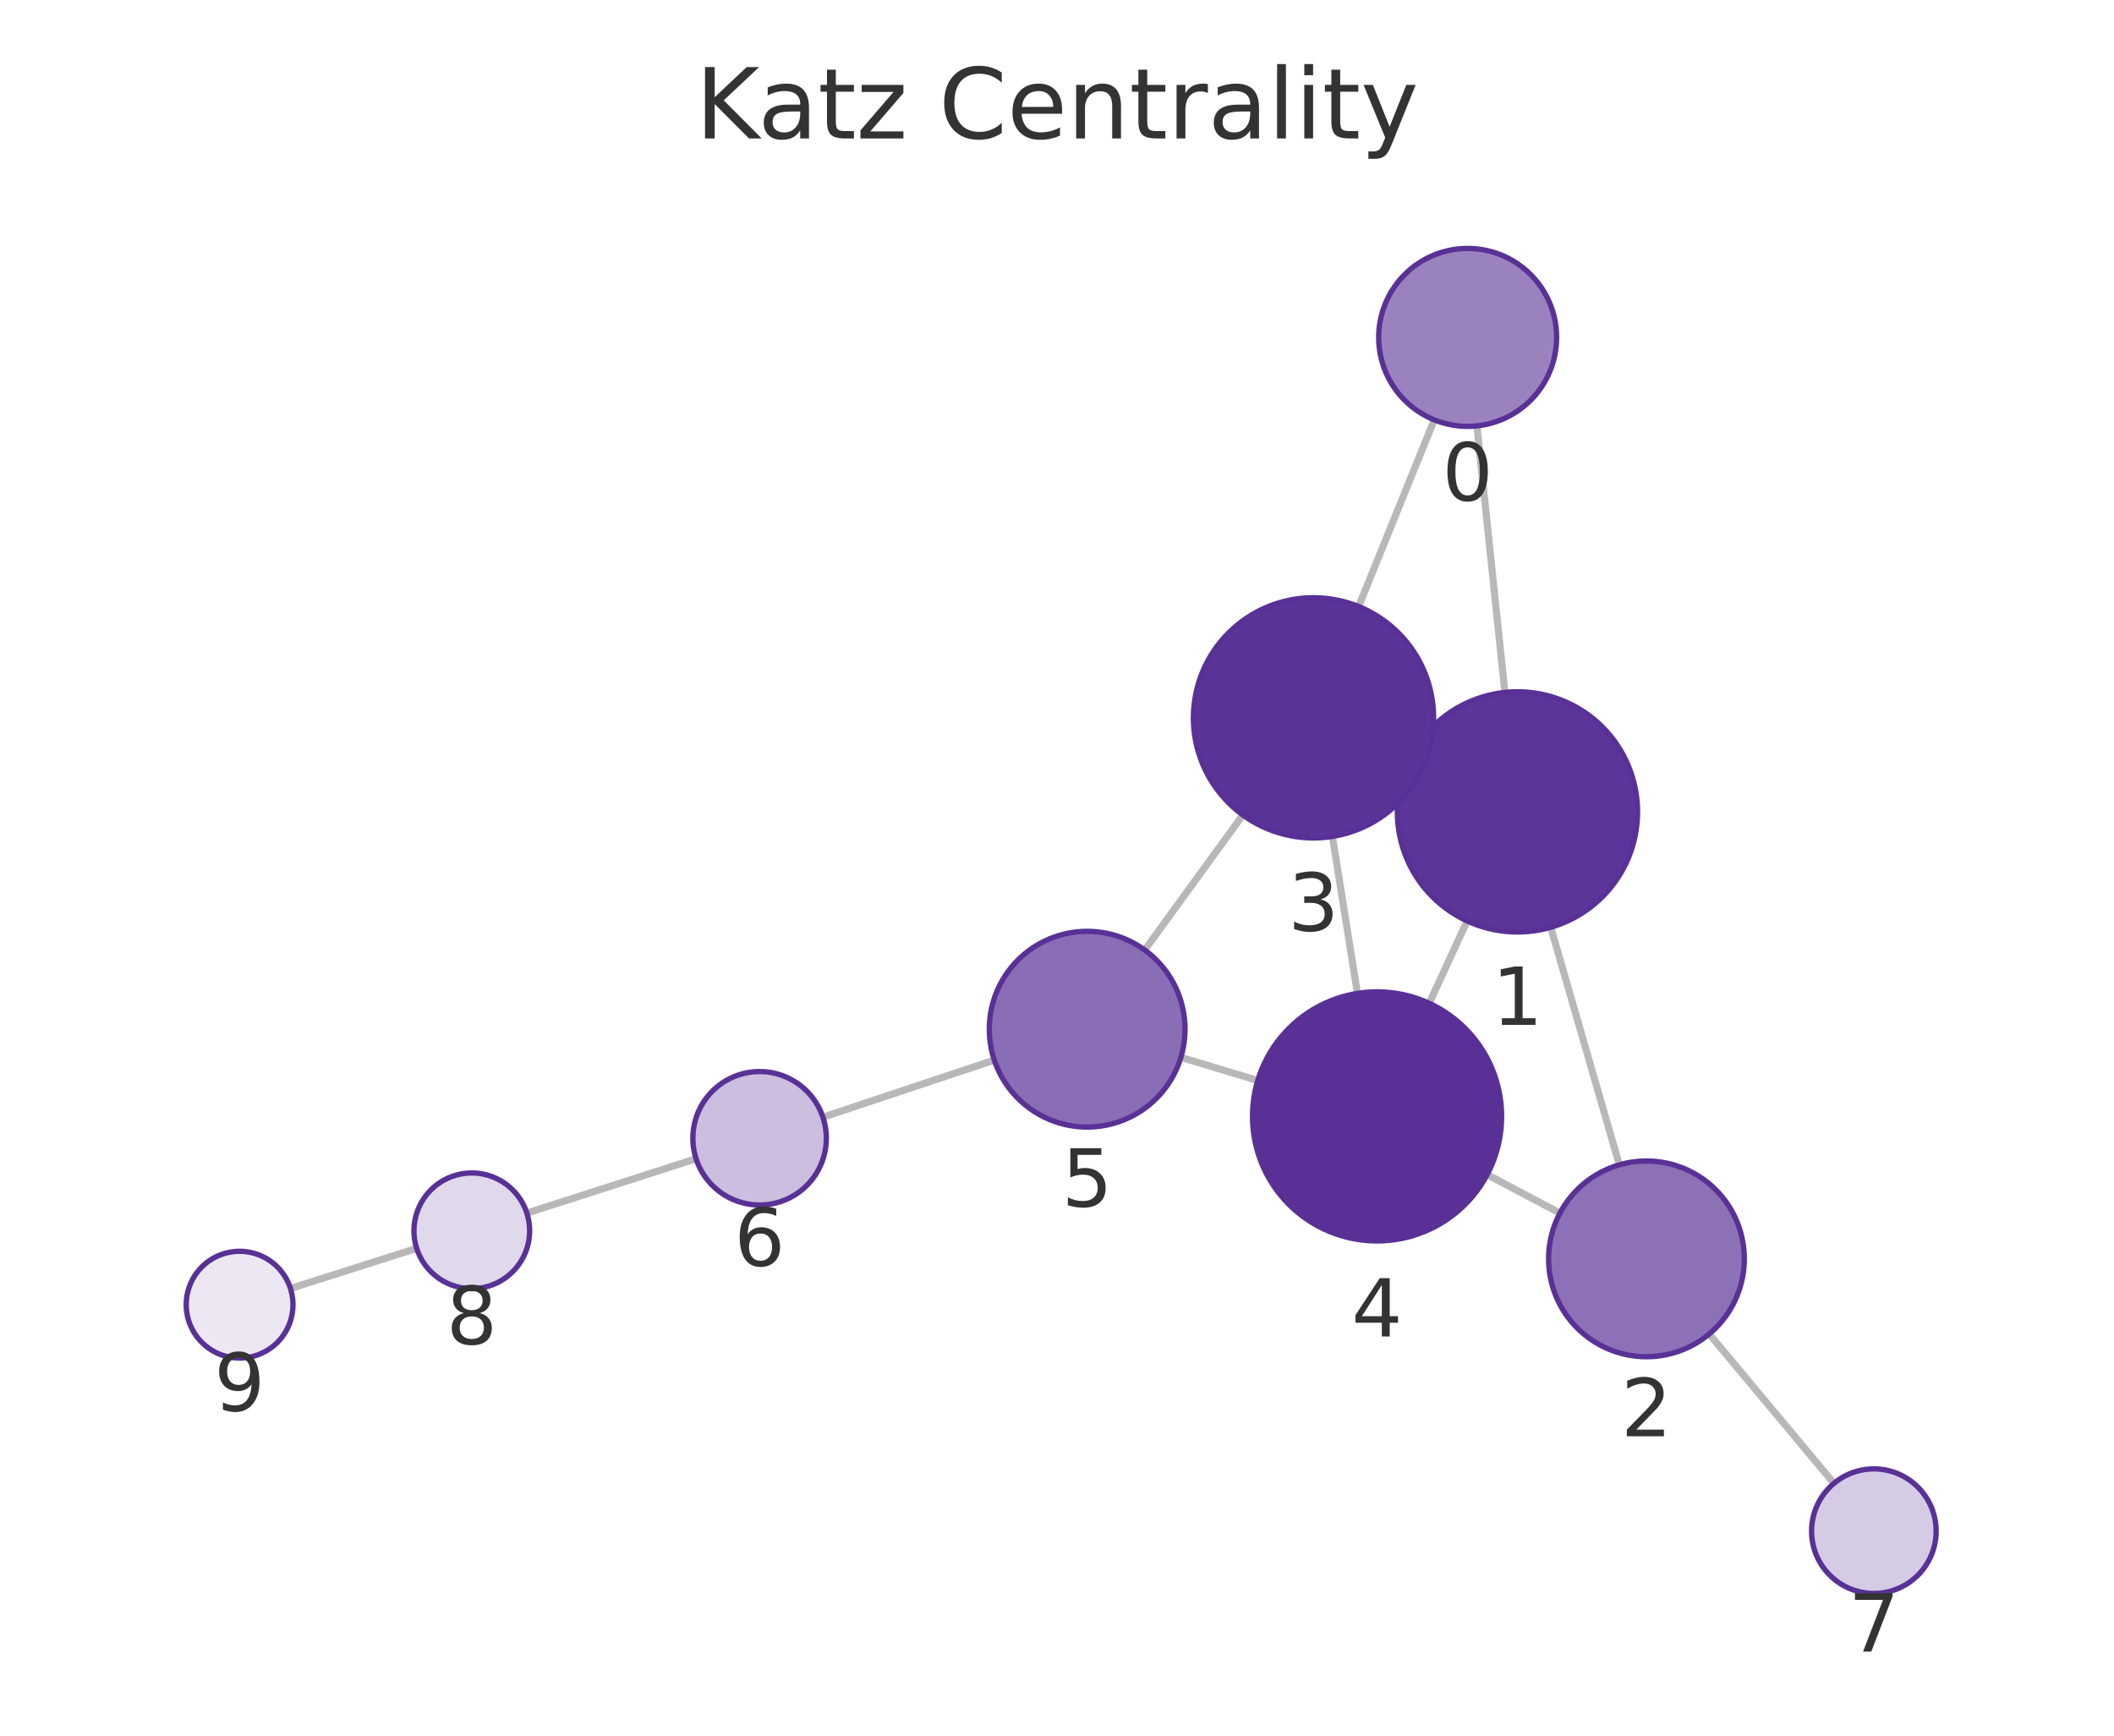
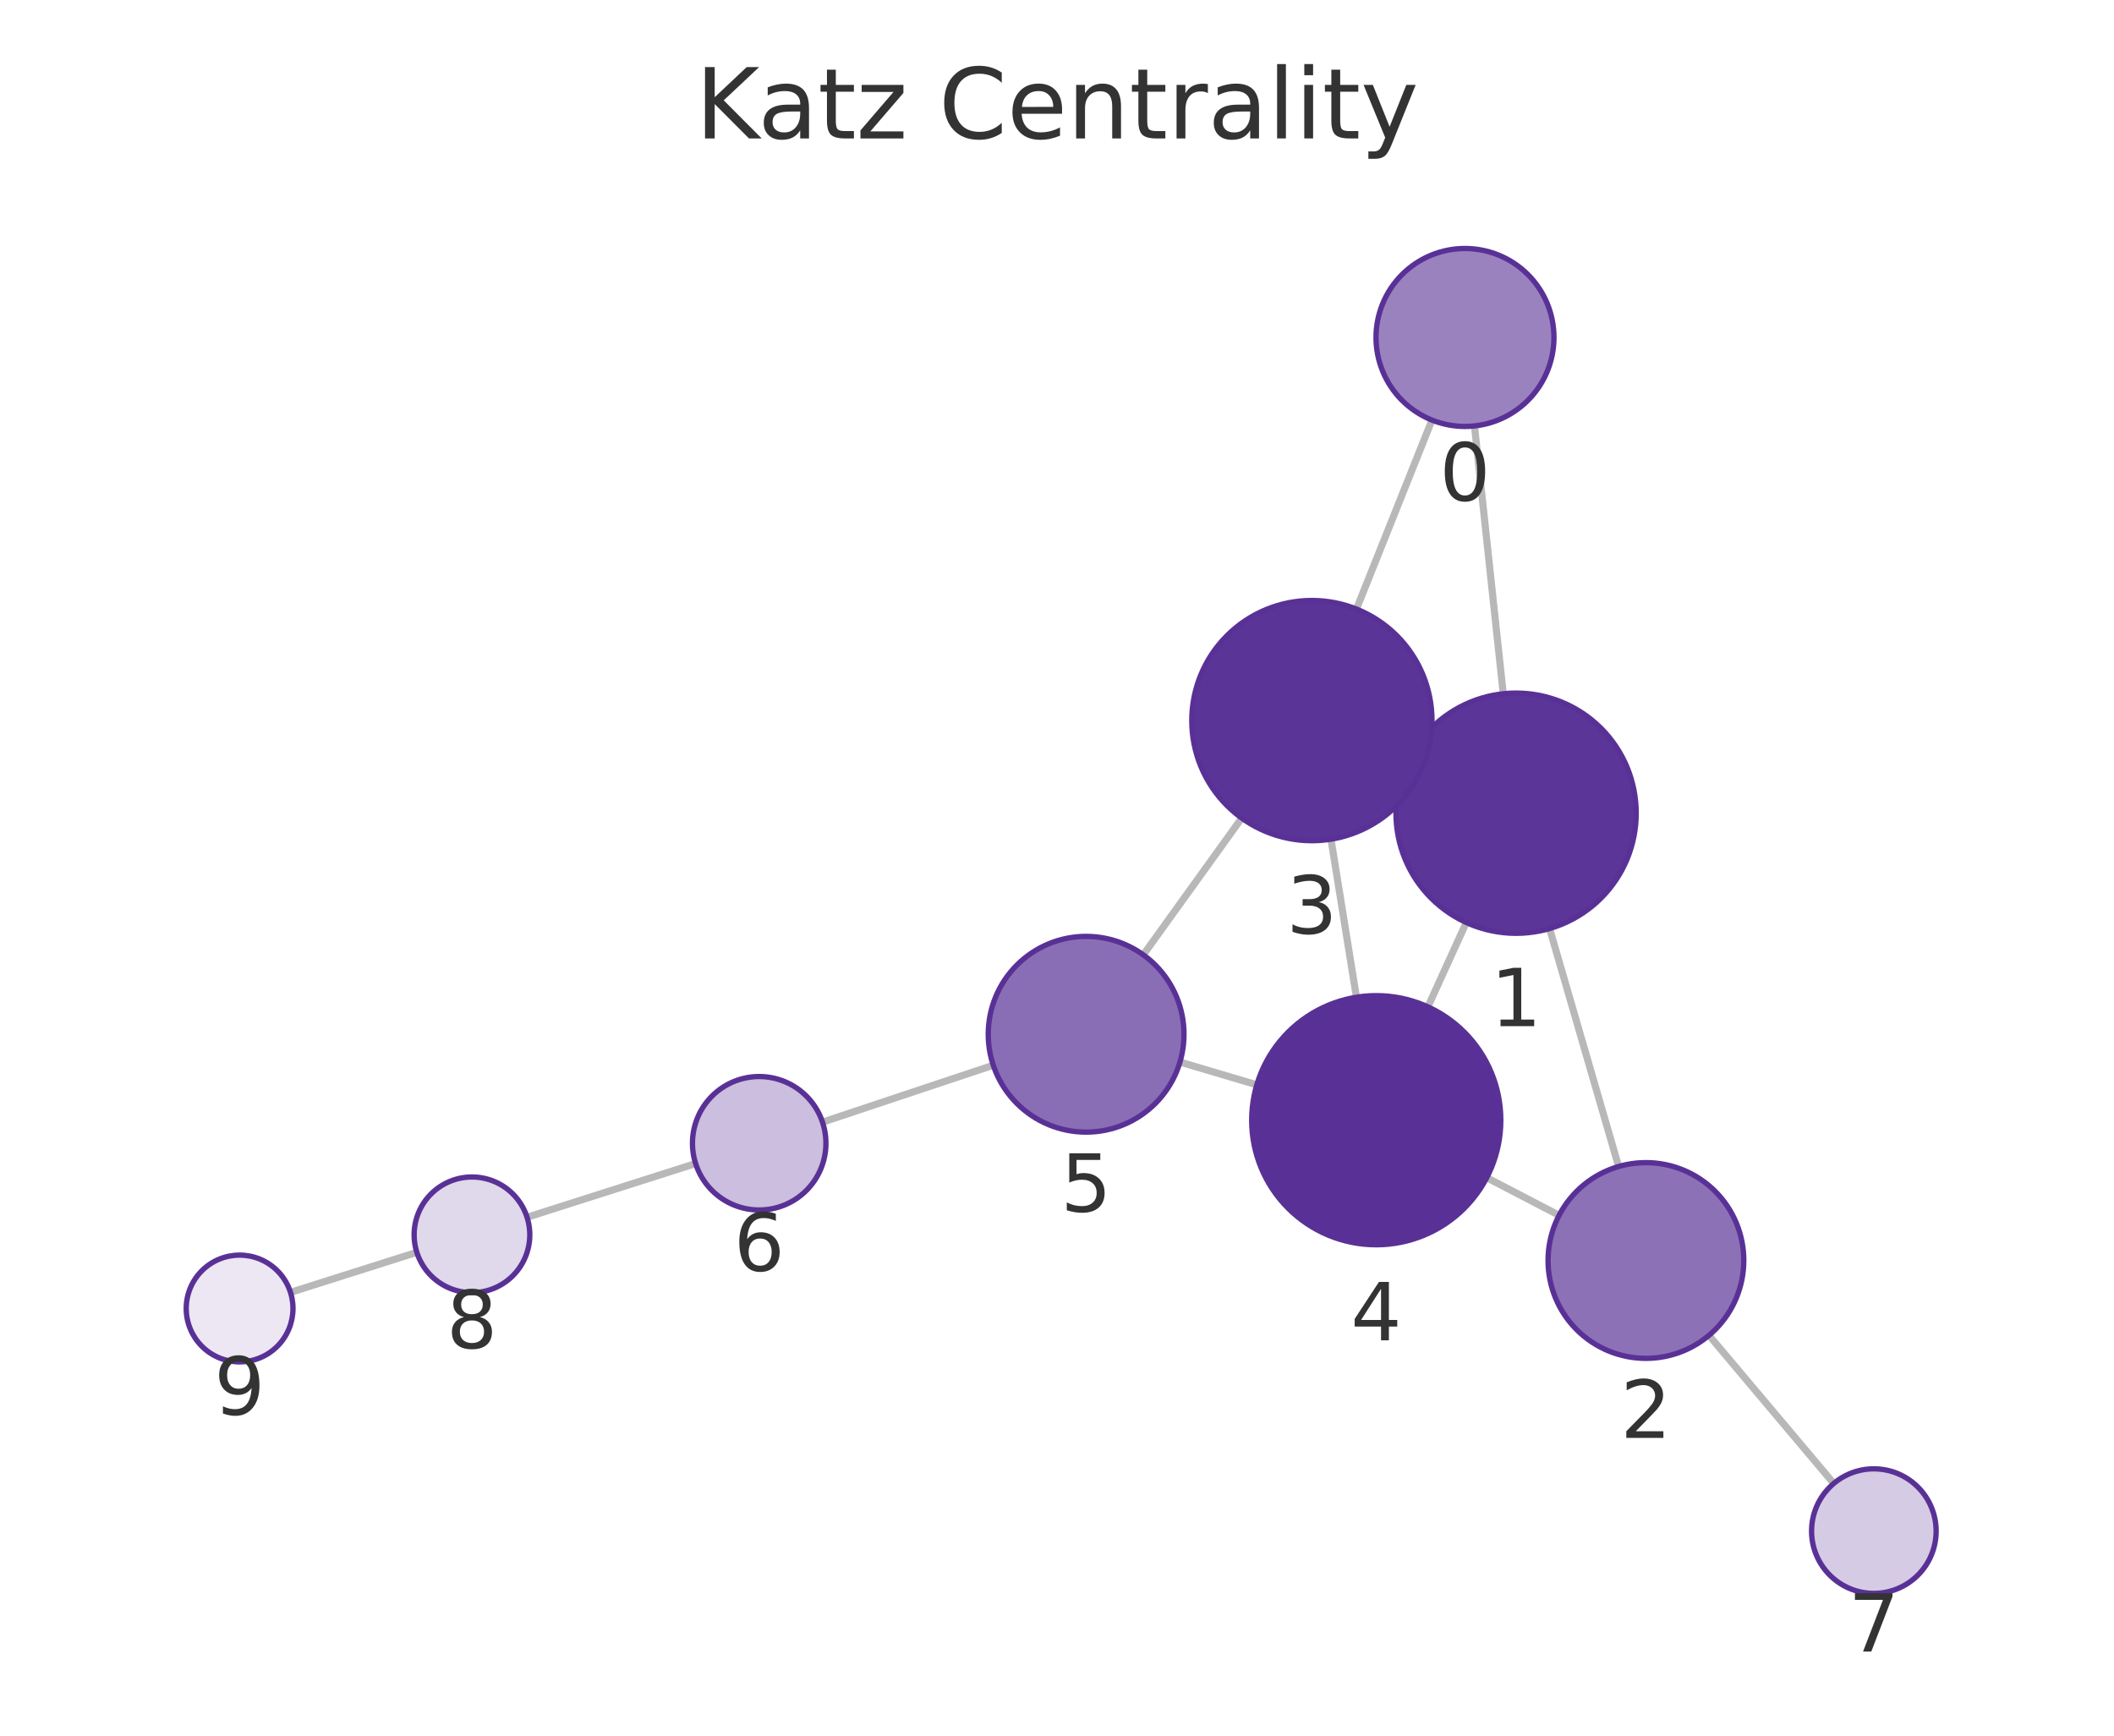
<svg xmlns="http://www.w3.org/2000/svg" xmlns:xlink="http://www.w3.org/1999/xlink" width="237.6pt" height="195.078pt" viewBox="0 0 237.6 195.078" version="1.1">
  <defs>
    <style type="text/css">*{stroke-linejoin: round; stroke-linecap: butt}</style>
  </defs>
  <g id="figure_1">
    <g id="patch_1">
      <path d="M 0 195.078  L 237.6 195.078  L 237.6 0  L 0 0  L 0 195.078  z " style="fill: none" />
    </g>
    <g id="axes_1">
      <g id="patch_2">
        <path d="M 7.2 187.878  L 230.4 187.878  L 230.4 21.558  L 7.2 21.558  L 7.2 187.878  z " style="fill: none" />
      </g>
      <g id="EdgeCollection_1">
-         <path d="M 165.998 47.867  L 169.141 77.825  " clip-path="url(#pcc9f8cb844)" style="fill: #b8b8b8; stroke: #b8b8b8; stroke-width: 0.8" />
-         <path d="M 161.199 47.19  L 152.699 68.169  " clip-path="url(#pcc9f8cb844)" style="fill: #b8b8b8; stroke: #b8b8b8; stroke-width: 0.8" />
-         <path d="M 174.294 104.221  L 182 130.921  " clip-path="url(#pcc9f8cb844)" style="fill: #b8b8b8; stroke: #b8b8b8; stroke-width: 0.8" />
-         <path d="M 158.291 85.598  L 159.889 86.335  " clip-path="url(#pcc9f8cb844)" style="fill: #b8b8b8; stroke: #b8b8b8; stroke-width: 0.8" />
-         <path d="M 164.898 103.511  L 160.633 112.763  " clip-path="url(#pcc9f8cb844)" style="fill: #b8b8b8; stroke: #b8b8b8; stroke-width: 0.8" />
-         <path d="M 175.327 136.348  L 167.148 132.022  " clip-path="url(#pcc9f8cb844)" style="fill: #b8b8b8; stroke: #b8b8b8; stroke-width: 0.8" />
-         <path d="M 192.102 149.933  L 206.122 166.721  " clip-path="url(#pcc9f8cb844)" style="fill: #b8b8b8; stroke: #b8b8b8; stroke-width: 0.8" />
-         <path d="M 149.755 94.013  L 152.567 111.652  " clip-path="url(#pcc9f8cb844)" style="fill: #b8b8b8; stroke: #b8b8b8; stroke-width: 0.8" />
-         <path d="M 139.691 91.601  L 128.658 106.778  " clip-path="url(#pcc9f8cb844)" style="fill: #b8b8b8; stroke: #b8b8b8; stroke-width: 0.8" />
-         <path d="M 141.365 121.444  L 132.724 118.844  " clip-path="url(#pcc9f8cb844)" style="fill: #b8b8b8; stroke: #b8b8b8; stroke-width: 0.8" />
-         <path d="M 111.754 119.151  L 92.49 125.566  " clip-path="url(#pcc9f8cb844)" style="fill: #b8b8b8; stroke: #b8b8b8; stroke-width: 0.8" />
-         <path d="M 78.234 130.232  L 59.216 136.347  " clip-path="url(#pcc9f8cb844)" style="fill: #b8b8b8; stroke: #b8b8b8; stroke-width: 0.8" />
-         <path d="M 46.833 140.307  L 32.648 144.82  " clip-path="url(#pcc9f8cb844)" style="fill: #b8b8b8; stroke: #b8b8b8; stroke-width: 0.8" />
+         <path d="M 165.723 47.872  L 168.956 77.976  " clip-path="url(#pa78ba6b137)" style="fill: #b8b8b8; stroke: #b8b8b8; stroke-width: 0.8" />
+         <path d="M 160.944 47.216  L 152.457 68.455  " clip-path="url(#pa78ba6b137)" style="fill: #b8b8b8; stroke: #b8b8b8; stroke-width: 0.8" />
+         <path d="M 174.161 104.364  L 181.924 131.109  " clip-path="url(#pa78ba6b137)" style="fill: #b8b8b8; stroke: #b8b8b8; stroke-width: 0.8" />
+         <path d="M 158.103 85.823  L 159.743 86.567  " clip-path="url(#pa78ba6b137)" style="fill: #b8b8b8; stroke: #b8b8b8; stroke-width: 0.8" />
+         <path d="M 164.802 103.685  L 160.484 113.164  " clip-path="url(#pa78ba6b137)" style="fill: #b8b8b8; stroke: #b8b8b8; stroke-width: 0.8" />
+         <path d="M 175.232 136.596  L 167.101 132.366  " clip-path="url(#pa78ba6b137)" style="fill: #b8b8b8; stroke: #b8b8b8; stroke-width: 0.8" />
+         <path d="M 192.077 150.086  L 206.1 166.735  " clip-path="url(#pa78ba6b137)" style="fill: #b8b8b8; stroke: #b8b8b8; stroke-width: 0.8" />
+         <path d="M 149.594 94.319  L 152.455 112.083  " clip-path="url(#pa78ba6b137)" style="fill: #b8b8b8; stroke: #b8b8b8; stroke-width: 0.8" />
+         <path d="M 139.561 91.948  L 128.498 107.318  " clip-path="url(#pa78ba6b137)" style="fill: #b8b8b8; stroke: #b8b8b8; stroke-width: 0.8" />
+         <path d="M 141.257 121.928  L 132.619 119.369  " clip-path="url(#pa78ba6b137)" style="fill: #b8b8b8; stroke: #b8b8b8; stroke-width: 0.8" />
+         <path d="M 111.637 119.725  L 92.444 126.125  " clip-path="url(#pa78ba6b137)" style="fill: #b8b8b8; stroke: #b8b8b8; stroke-width: 0.8" />
+         <path d="M 78.183 130.775  L 59.238 136.814  " clip-path="url(#pa78ba6b137)" style="fill: #b8b8b8; stroke: #b8b8b8; stroke-width: 0.8" />
+         <path d="M 46.849 140.752  L 32.65 145.255  " clip-path="url(#pa78ba6b137)" style="fill: #b8b8b8; stroke: #b8b8b8; stroke-width: 0.8" />
      </g>
      <g id="VertexCollection_1">
-         <path d="M 164.954 47.922  C 167.606 47.922 170.15 46.868 172.025 44.993  C 173.901 43.118 174.954 40.574 174.954 37.922  C 174.954 35.27 173.901 32.726 172.025 30.851  C 170.15 28.975 167.606 27.922 164.954 27.922  C 162.302 27.922 159.758 28.975 157.883 30.851  C 156.008 32.726 154.954 35.27 154.954 37.922  C 154.954 40.574 156.008 43.118 157.883 44.993  C 159.758 46.868 162.302 47.922 164.954 47.922  z " clip-path="url(#pcc9f8cb844)" style="fill: #9a82bf; stroke: #593196; stroke-width: 0.6" />
-         <path d="M 170.55 104.751  C 174.13 104.751 177.564 103.328 180.096 100.797  C 182.627 98.265 184.05 94.831 184.05 91.251  C 184.05 87.671 182.627 84.236 180.096 81.705  C 177.564 79.173 174.13 77.751 170.55 77.751  C 166.97 77.751 163.536 79.173 161.004 81.705  C 158.472 84.236 157.05 87.671 157.05 91.251  C 157.05 94.831 158.472 98.265 161.004 100.797  C 163.536 103.328 166.97 104.751 170.55 104.751  z " clip-path="url(#pcc9f8cb844)" style="fill: #5c3598; stroke: #593196; stroke-width: 0.6" />
-         <path d="M 185.051 152.49  C 187.968 152.49 190.766 151.331 192.829 149.268  C 194.892 147.205 196.051 144.407 196.051 141.49  C 196.051 138.573 194.892 135.775 192.829 133.712  C 190.766 131.649 187.968 130.49 185.051 130.49  C 182.134 130.49 179.336 131.649 177.273 133.712  C 175.21 135.775 174.051 138.573 174.051 141.49  C 174.051 144.407 175.21 147.205 177.273 149.268  C 179.336 151.331 182.134 152.49 185.051 152.49  z " clip-path="url(#pcc9f8cb844)" style="fill: #8d71b7; stroke: #593196; stroke-width: 0.6" />
-         <path d="M 147.63 94.181  C 151.21 94.181 154.644 92.759 157.175 90.227  C 159.707 87.696 161.13 84.262 161.13 80.681  C 161.13 77.101 159.707 73.667 157.175 71.136  C 154.644 68.604 151.21 67.181 147.63 67.181  C 144.049 67.181 140.615 68.604 138.084 71.136  C 135.552 73.667 134.13 77.101 134.13 80.681  C 134.13 84.262 135.552 87.696 138.084 90.227  C 140.615 92.759 144.049 94.181 147.63 94.181  z " clip-path="url(#pcc9f8cb844)" style="fill: #5b3497; stroke: #593196; stroke-width: 0.6" />
-         <path d="M 154.772 139.477  C 158.484 139.477 162.046 138.002 164.671 135.376  C 167.296 132.751 168.772 129.19 168.772 125.477  C 168.772 121.764 167.296 118.203 164.671 115.577  C 162.046 112.952 158.484 111.477 154.772 111.477  C 151.059 111.477 147.497 112.952 144.872 115.577  C 142.247 118.203 140.772 121.764 140.772 125.477  C 140.772 129.19 142.247 132.751 144.872 135.376  C 147.497 138.002 151.059 139.477 154.772 139.477  z " clip-path="url(#pcc9f8cb844)" style="fill: #593196; stroke: #593196; stroke-width: 0.6" />
-         <path d="M 122.19 126.675  C 125.107 126.675 127.905 125.516 129.968 123.453  C 132.031 121.39 133.19 118.592 133.19 115.675  C 133.19 112.758 132.031 109.96 129.968 107.897  C 127.905 105.834 125.107 104.675 122.19 104.675  C 119.273 104.675 116.475 105.834 114.412 107.897  C 112.349 109.96 111.19 112.758 111.19 115.675  C 111.19 118.592 112.349 121.39 114.412 123.453  C 116.475 125.516 119.273 126.675 122.19 126.675  z " clip-path="url(#pcc9f8cb844)" style="fill: #8a6eb5; stroke: #593196; stroke-width: 0.6" />
-         <path d="M 85.374 135.436  C 87.363 135.436 89.271 134.646 90.677 133.24  C 92.084 131.833 92.874 129.925 92.874 127.936  C 92.874 125.947 92.084 124.039 90.677 122.633  C 89.271 121.227 87.363 120.436 85.374 120.436  C 83.385 120.436 81.477 121.227 80.071 122.633  C 78.664 124.039 77.874 125.947 77.874 127.936  C 77.874 129.925 78.664 131.833 80.071 133.24  C 81.477 134.646 83.385 135.436 85.374 135.436  z " clip-path="url(#pcc9f8cb844)" style="fill: #cbbede; stroke: #593196; stroke-width: 0.6" />
-         <path d="M 210.609 179.094  C 212.466 179.094 214.246 178.356 215.559 177.044  C 216.872 175.731 217.609 173.95 217.609 172.094  C 217.609 170.238 216.872 168.457 215.559 167.144  C 214.246 165.832 212.466 165.094 210.609 165.094  C 208.753 165.094 206.972 165.832 205.66 167.144  C 204.347 168.457 203.609 170.238 203.609 172.094  C 203.609 173.95 204.347 175.731 205.66 177.044  C 206.972 178.356 208.753 179.094 210.609 179.094  z " clip-path="url(#pcc9f8cb844)" style="fill: #d6cbe5; stroke: #593196; stroke-width: 0.6" />
-         <path d="M 53.027 144.837  C 54.751 144.837 56.405 144.152 57.624 142.933  C 58.843 141.714 59.527 140.06 59.527 138.337  C 59.527 136.613 58.843 134.959 57.624 133.74  C 56.405 132.521 54.751 131.837 53.027 131.837  C 51.304 131.837 49.65 132.521 48.431 133.74  C 47.212 134.959 46.527 136.613 46.527 138.337  C 46.527 140.06 47.212 141.714 48.431 142.933  C 49.65 144.152 51.304 144.837 53.027 144.837  z " clip-path="url(#pcc9f8cb844)" style="fill: #e0d8eb; stroke: #593196; stroke-width: 0.6" />
-         <path d="M 26.93 152.639  C 28.522 152.639 30.048 152.006 31.173 150.881  C 32.298 149.756 32.93 148.23 32.93 146.639  C 32.93 145.047 32.298 143.521 31.173 142.396  C 30.048 141.271 28.522 140.639 26.93 140.639  C 25.339 140.639 23.813 141.271 22.688 142.396  C 21.563 143.521 20.93 145.047 20.93 146.639  C 20.93 148.23 21.563 149.756 22.688 150.881  C 23.813 152.006 25.339 152.639 26.93 152.639  z " clip-path="url(#pcc9f8cb844)" style="fill: #ece7f3; stroke: #593196; stroke-width: 0.6" />
+         <path d="M 164.655 47.93  C 167.307 47.93 169.851 46.876 171.726 45.001  C 173.601 43.125 174.655 40.582 174.655 37.93  C 174.655 35.278 173.601 32.734 171.726 30.859  C 169.851 28.983 167.307 27.93 164.655 27.93  C 162.003 27.93 159.459 28.983 157.584 30.859  C 155.709 32.734 154.655 35.278 154.655 37.93  C 154.655 40.582 155.709 43.125 157.584 45.001  C 159.459 46.876 162.003 47.93 164.655 47.93  z " clip-path="url(#pa78ba6b137)" style="fill: #9a82bf; stroke: #593196; stroke-width: 0.6" />
+         <path d="M 170.398 104.899  C 173.978 104.899 177.412 103.477 179.944 100.945  C 182.476 98.413 183.898 94.979 183.898 91.399  C 183.898 87.819 182.476 84.385 179.944 81.853  C 177.412 79.321 173.978 77.899 170.398 77.899  C 166.818 77.899 163.384 79.321 160.852 81.853  C 158.321 84.385 156.898 87.819 156.898 91.399  C 156.898 94.979 158.321 98.413 160.852 100.945  C 163.384 103.477 166.818 104.899 170.398 104.899  z " clip-path="url(#pa78ba6b137)" style="fill: #5c3598; stroke: #593196; stroke-width: 0.6" />
+         <path d="M 184.991 152.673  C 187.908 152.673 190.706 151.514 192.769 149.451  C 194.832 147.388 195.991 144.59 195.991 141.673  C 195.991 138.755 194.832 135.957 192.769 133.894  C 190.706 131.832 187.908 130.673 184.991 130.673  C 182.073 130.673 179.275 131.832 177.212 133.894  C 175.15 135.957 173.991 138.755 173.991 141.673  C 173.991 144.59 175.15 147.388 177.212 149.451  C 179.275 151.514 182.073 152.673 184.991 152.673  z " clip-path="url(#pa78ba6b137)" style="fill: #8d71b7; stroke: #593196; stroke-width: 0.6" />
+         <path d="M 147.448 94.491  C 151.028 94.491 154.462 93.069 156.994 90.537  C 159.525 88.005 160.948 84.571 160.948 80.991  C 160.948 77.411 159.525 73.977 156.994 71.445  C 154.462 68.914 151.028 67.491 147.448 67.491  C 143.868 67.491 140.434 68.914 137.902 71.445  C 135.37 73.977 133.948 77.411 133.948 80.991  C 133.948 84.571 135.37 88.005 137.902 90.537  C 140.434 93.069 143.868 94.491 147.448 94.491  z " clip-path="url(#pa78ba6b137)" style="fill: #5b3497; stroke: #593196; stroke-width: 0.6" />
+         <path d="M 154.681 139.905  C 158.394 139.905 161.955 138.43 164.58 135.804  C 167.206 133.179 168.681 129.618 168.681 125.905  C 168.681 122.192 167.206 118.631 164.58 116.005  C 161.955 113.38 158.394 111.905 154.681 111.905  C 150.968 111.905 147.407 113.38 144.781 116.005  C 142.156 118.631 140.681 122.192 140.681 125.905  C 140.681 129.618 142.156 133.179 144.781 135.804  C 147.407 138.43 150.968 139.905 154.681 139.905  z " clip-path="url(#pa78ba6b137)" style="fill: #593196; stroke: #593196; stroke-width: 0.6" />
+         <path d="M 122.072 127.245  C 124.989 127.245 127.787 126.086 129.85 124.023  C 131.913 121.961 133.072 119.162 133.072 116.245  C 133.072 113.328 131.913 110.53 129.85 108.467  C 127.787 106.404 124.989 105.245 122.072 105.245  C 119.155 105.245 116.356 106.404 114.294 108.467  C 112.231 110.53 111.072 113.328 111.072 116.245  C 111.072 119.162 112.231 121.961 114.294 124.023  C 116.356 126.086 119.155 127.245 122.072 127.245  z " clip-path="url(#pa78ba6b137)" style="fill: #8a6eb5; stroke: #593196; stroke-width: 0.6" />
+         <path d="M 85.329 135.997  C 87.318 135.997 89.226 135.207 90.632 133.801  C 92.039 132.394 92.829 130.486 92.829 128.497  C 92.829 126.508 92.039 124.601 90.632 123.194  C 89.226 121.788 87.318 120.997 85.329 120.997  C 83.34 120.997 81.432 121.788 80.025 123.194  C 78.619 124.601 77.829 126.508 77.829 128.497  C 77.829 130.486 78.619 132.394 80.025 133.801  C 81.432 135.207 83.34 135.997 85.329 135.997  z " clip-path="url(#pa78ba6b137)" style="fill: #cbbede; stroke: #593196; stroke-width: 0.6" />
+         <path d="M 210.609 179.089  C 212.466 179.089 214.246 178.351 215.559 177.038  C 216.872 175.726 217.609 173.945 217.609 172.089  C 217.609 170.232 216.872 168.451 215.559 167.139  C 214.246 165.826 212.466 165.089 210.609 165.089  C 208.753 165.089 206.972 165.826 205.66 167.139  C 204.347 168.451 203.609 170.232 203.609 172.089  C 203.609 173.945 204.347 175.726 205.66 177.038  C 206.972 178.351 208.753 179.089 210.609 179.089  z " clip-path="url(#pa78ba6b137)" style="fill: #d6cbe5; stroke: #593196; stroke-width: 0.6" />
+         <path d="M 53.045 145.288  C 54.769 145.288 56.422 144.603 57.641 143.384  C 58.86 142.165 59.545 140.512 59.545 138.788  C 59.545 137.064 58.86 135.411 57.641 134.192  C 56.422 132.973 54.769 132.288 53.045 132.288  C 51.321 132.288 49.668 132.973 48.449 134.192  C 47.23 135.411 46.545 137.064 46.545 138.788  C 46.545 140.512 47.23 142.165 48.449 143.384  C 49.668 144.603 51.321 145.288 53.045 145.288  z " clip-path="url(#pa78ba6b137)" style="fill: #e0d8eb; stroke: #593196; stroke-width: 0.6" />
+         <path d="M 26.93 153.068  C 28.522 153.068 30.048 152.436 31.173 151.311  C 32.298 150.186 32.93 148.659 32.93 147.068  C 32.93 145.477 32.298 143.951 31.173 142.825  C 30.048 141.7 28.522 141.068 26.93 141.068  C 25.339 141.068 23.813 141.7 22.688 142.825  C 21.563 143.951 20.93 145.477 20.93 147.068  C 20.93 148.659 21.563 150.186 22.688 151.311  C 23.813 152.436 25.339 153.068 26.93 153.068  z " clip-path="url(#pa78ba6b137)" style="fill: #ece7f3; stroke: #593196; stroke-width: 0.6" />
      </g>
      <g id="text_1">
-         <g clip-path="url(#pcc9f8cb844)">
-           <g style="fill: #333333" transform="translate(162.0911 56.25972) scale(0.09 -0.09)">
+         <g clip-path="url(#pa78ba6b137)">
+           <g style="fill: #333333" transform="translate(161.792 56.26752) scale(0.09 -0.09)">
            <defs>
              <path id="DejaVuSans-13" d="M 2034 4250  Q 1547 4250 1301 3770  Q 1056 3291 1056 2328  Q 1056 1369 1301 889  Q 1547 409 2034 409  Q 2525 409 2770 889  Q 3016 1369 3016 2328  Q 3016 3291 2770 3770  Q 2525 4250 2034 4250  z M 2034 4750  Q 2819 4750 3233 4129  Q 3647 3509 3647 2328  Q 3647 1150 3233 529  Q 2819 -91 2034 -91  Q 1250 -91 836 529  Q 422 1150 422 2328  Q 422 3509 836 4129  Q 1250 4750 2034 4750  z " transform="scale(0.015625)" />
            </defs>
            <use xlink:href="#DejaVuSans-13" />
          </g>
        </g>
      </g>
      <g id="text_2">
-         <g clip-path="url(#pcc9f8cb844)">
-           <g style="fill: #333333" transform="translate(167.6868 115.1887) scale(0.09 -0.09)">
+         <g clip-path="url(#pa78ba6b137)">
+           <g style="fill: #333333" transform="translate(167.5349 115.3369) scale(0.09 -0.09)">
            <defs>
              <path id="DejaVuSans-14" d="M 794 531  L 1825 531  L 1825 4091  L 703 3866  L 703 4441  L 1819 4666  L 2450 4666  L 2450 531  L 3481 531  L 3481 0  L 794 0  L 794 531  z " transform="scale(0.015625)" />
            </defs>
            <use xlink:href="#DejaVuSans-14" />
          </g>
        </g>
      </g>
      <g id="text_3">
-         <g clip-path="url(#pcc9f8cb844)">
-           <g style="fill: #333333" transform="translate(182.1878 161.4278) scale(0.09 -0.09)">
+         <g clip-path="url(#pa78ba6b137)">
+           <g style="fill: #333333" transform="translate(182.1275 161.6105) scale(0.09 -0.09)">
            <defs>
              <path id="DejaVuSans-15" d="M 1228 531  L 3431 531  L 3431 0  L 469 0  L 469 531  Q 828 903 1448 1529  Q 2069 2156 2228 2338  Q 2531 2678 2651 2914  Q 2772 3150 2772 3378  Q 2772 3750 2511 3984  Q 2250 4219 1831 4219  Q 1534 4219 1204 4116  Q 875 4013 500 3803  L 500 4441  Q 881 4594 1212 4672  Q 1544 4750 1819 4750  Q 2544 4750 2975 4387  Q 3406 4025 3406 3419  Q 3406 3131 3298 2873  Q 3191 2616 2906 2266  Q 2828 2175 2409 1742  Q 1991 1309 1228 531  z " transform="scale(0.015625)" />
            </defs>
            <use xlink:href="#DejaVuSans-15" />
          </g>
        </g>
      </g>
      <g id="text_4">
-         <g clip-path="url(#pcc9f8cb844)">
-           <g style="fill: #333333" transform="translate(144.7664 104.6194) scale(0.09 -0.09)">
+         <g clip-path="url(#pa78ba6b137)">
+           <g style="fill: #333333" transform="translate(144.5847 104.9291) scale(0.09 -0.09)">
            <defs>
              <path id="DejaVuSans-16" d="M 2597 2516  Q 3050 2419 3304 2112  Q 3559 1806 3559 1356  Q 3559 666 3084 287  Q 2609 -91 1734 -91  Q 1441 -91 1130 -33  Q 819 25 488 141  L 488 750  Q 750 597 1062 519  Q 1375 441 1716 441  Q 2309 441 2620 675  Q 2931 909 2931 1356  Q 2931 1769 2642 2001  Q 2353 2234 1838 2234  L 1294 2234  L 1294 2753  L 1863 2753  Q 2328 2753 2575 2939  Q 2822 3125 2822 3475  Q 2822 3834 2567 4026  Q 2313 4219 1838 4219  Q 1578 4219 1281 4162  Q 984 4106 628 3988  L 628 4550  Q 988 4650 1302 4700  Q 1616 4750 1894 4750  Q 2613 4750 3031 4423  Q 3450 4097 3450 3541  Q 3450 3153 3228 2886  Q 3006 2619 2597 2516  z " transform="scale(0.015625)" />
            </defs>
            <use xlink:href="#DejaVuSans-16" />
          </g>
        </g>
      </g>
      <g id="text_5">
-         <g clip-path="url(#pcc9f8cb844)">
-           <g style="fill: #333333" transform="translate(151.9085 150.2149) scale(0.09 -0.09)">
+         <g clip-path="url(#pa78ba6b137)">
+           <g style="fill: #333333" transform="translate(151.8178 150.6426) scale(0.09 -0.09)">
            <defs>
              <path id="DejaVuSans-17" d="M 2419 4116  L 825 1625  L 2419 1625  L 2419 4116  z M 2253 4666  L 3047 4666  L 3047 1625  L 3713 1625  L 3713 1100  L 3047 1100  L 3047 0  L 2419 0  L 2419 1100  L 313 1100  L 313 1709  L 2253 4666  z " transform="scale(0.015625)" />
            </defs>
            <use xlink:href="#DejaVuSans-17" />
          </g>
        </g>
      </g>
      <g id="text_6">
-         <g clip-path="url(#pcc9f8cb844)">
-           <g style="fill: #333333" transform="translate(119.3269 135.613) scale(0.09 -0.09)">
+         <g clip-path="url(#pa78ba6b137)">
+           <g style="fill: #333333" transform="translate(119.2086 136.1831) scale(0.09 -0.09)">
            <defs>
              <path id="DejaVuSans-18" d="M 691 4666  L 3169 4666  L 3169 4134  L 1269 4134  L 1269 2991  Q 1406 3038 1543 3061  Q 1681 3084 1819 3084  Q 2600 3084 3056 2656  Q 3513 2228 3513 1497  Q 3513 744 3044 326  Q 2575 -91 1722 -91  Q 1428 -91 1123 -41  Q 819 9 494 109  L 494 744  Q 775 591 1075 516  Q 1375 441 1709 441  Q 2250 441 2565 725  Q 2881 1009 2881 1497  Q 2881 1984 2565 2268  Q 2250 2553 1709 2553  Q 1456 2553 1204 2497  Q 953 2441 691 2322  L 691 4666  z " transform="scale(0.015625)" />
            </defs>
            <use xlink:href="#DejaVuSans-18" />
          </g>
        </g>
      </g>
      <g id="text_7">
-         <g clip-path="url(#pcc9f8cb844)">
-           <g style="fill: #333333" transform="translate(82.5109 142.2742) scale(0.09 -0.09)">
+         <g clip-path="url(#pa78ba6b137)">
+           <g style="fill: #333333" transform="translate(82.46565 142.8353) scale(0.09 -0.09)">
            <defs>
              <path id="DejaVuSans-19" d="M 2113 2584  Q 1688 2584 1439 2293  Q 1191 2003 1191 1497  Q 1191 994 1439 701  Q 1688 409 2113 409  Q 2538 409 2786 701  Q 3034 994 3034 1497  Q 3034 2003 2786 2293  Q 2538 2584 2113 2584  z M 3366 4563  L 3366 3988  Q 3128 4100 2886 4159  Q 2644 4219 2406 4219  Q 1781 4219 1451 3797  Q 1122 3375 1075 2522  Q 1259 2794 1537 2939  Q 1816 3084 2150 3084  Q 2853 3084 3261 2657  Q 3669 2231 3669 1497  Q 3669 778 3244 343  Q 2819 -91 2113 -91  Q 1303 -91 875 529  Q 447 1150 447 2328  Q 447 3434 972 4092  Q 1497 4750 2381 4750  Q 2619 4750 2861 4703  Q 3103 4656 3366 4563  z " transform="scale(0.015625)" />
            </defs>
            <use xlink:href="#DejaVuSans-19" />
          </g>
        </g>
      </g>
      <g id="text_8">
-         <g clip-path="url(#pcc9f8cb844)">
-           <g style="fill: #333333" transform="translate(207.7463 185.6319) scale(0.09 -0.09)">
+         <g clip-path="url(#pa78ba6b137)">
+           <g style="fill: #333333" transform="translate(207.7462 185.6264) scale(0.09 -0.09)">
            <defs>
              <path id="DejaVuSans-1a" d="M 525 4666  L 3525 4666  L 3525 4397  L 1831 0  L 1172 0  L 2766 4134  L 525 4134  L 525 4666  z " transform="scale(0.015625)" />
            </defs>
            <use xlink:href="#DejaVuSans-1a" />
          </g>
        </g>
      </g>
      <g id="text_9">
-         <g clip-path="url(#pcc9f8cb844)">
-           <g style="fill: #333333" transform="translate(50.16437 151.0744) scale(0.09 -0.09)">
+         <g clip-path="url(#pa78ba6b137)">
+           <g style="fill: #333333" transform="translate(50.18176 151.5257) scale(0.09 -0.09)">
            <defs>
              <path id="DejaVuSans-1b" d="M 2034 2216  Q 1584 2216 1326 1975  Q 1069 1734 1069 1313  Q 1069 891 1326 650  Q 1584 409 2034 409  Q 2484 409 2743 651  Q 3003 894 3003 1313  Q 3003 1734 2745 1975  Q 2488 2216 2034 2216  z M 1403 2484  Q 997 2584 770 2862  Q 544 3141 544 3541  Q 544 4100 942 4425  Q 1341 4750 2034 4750  Q 2731 4750 3128 4425  Q 3525 4100 3525 3541  Q 3525 3141 3298 2862  Q 3072 2584 2669 2484  Q 3125 2378 3379 2068  Q 3634 1759 3634 1313  Q 3634 634 3220 271  Q 2806 -91 2034 -91  Q 1263 -91 848 271  Q 434 634 434 1313  Q 434 1759 690 2068  Q 947 2378 1403 2484  z M 1172 3481  Q 1172 3119 1398 2916  Q 1625 2713 2034 2713  Q 2441 2713 2670 2916  Q 2900 3119 2900 3481  Q 2900 3844 2670 4047  Q 2441 4250 2034 4250  Q 1625 4250 1398 4047  Q 1172 3844 1172 3481  z " transform="scale(0.015625)" />
            </defs>
            <use xlink:href="#DejaVuSans-1b" />
          </g>
        </g>
      </g>
      <g id="text_10">
-         <g clip-path="url(#pcc9f8cb844)">
-           <g style="fill: #333333" transform="translate(24.06719 158.5764) scale(0.09 -0.09)">
+         <g clip-path="url(#pa78ba6b137)">
+           <g style="fill: #333333" transform="translate(24.06729 159.006) scale(0.09 -0.09)">
            <defs>
              <path id="DejaVuSans-1c" d="M 703 97  L 703 672  Q 941 559 1184 500  Q 1428 441 1663 441  Q 2288 441 2617 861  Q 2947 1281 2994 2138  Q 2813 1869 2534 1725  Q 2256 1581 1919 1581  Q 1219 1581 811 2004  Q 403 2428 403 3163  Q 403 3881 828 4315  Q 1253 4750 1959 4750  Q 2769 4750 3195 4129  Q 3622 3509 3622 2328  Q 3622 1225 3098 567  Q 2575 -91 1691 -91  Q 1453 -91 1209 -44  Q 966 3 703 97  z M 1959 2075  Q 2384 2075 2632 2365  Q 2881 2656 2881 3163  Q 2881 3666 2632 3958  Q 2384 4250 1959 4250  Q 1534 4250 1286 3958  Q 1038 3666 1038 3163  Q 1038 2656 1286 2365  Q 1534 2075 1959 2075  z " transform="scale(0.015625)" />
            </defs>
            <use xlink:href="#DejaVuSans-1c" />
          </g>
        </g>
      </g>
      <g id="matplotlib.axis_1" />
      <g id="matplotlib.axis_2" />
      <g id="text_11">
        <g style="fill: #333333" transform="translate(78.16273 15.55828) scale(0.11 -0.11)">
          <defs>
            <path id="DejaVuSans-2e" d="M 628 4666  L 1259 4666  L 1259 2694  L 3353 4666  L 4166 4666  L 1850 2491  L 4331 0  L 3500 0  L 1259 2247  L 1259 0  L 628 0  L 628 4666  z " transform="scale(0.015625)" />
            <path id="DejaVuSans-44" d="M 2194 1759  Q 1497 1759 1228 1600  Q 959 1441 959 1056  Q 959 750 1161 570  Q 1363 391 1709 391  Q 2188 391 2477 730  Q 2766 1069 2766 1631  L 2766 1759  L 2194 1759  z M 3341 1997  L 3341 0  L 2766 0  L 2766 531  Q 2569 213 2275 61  Q 1981 -91 1556 -91  Q 1019 -91 701 211  Q 384 513 384 1019  Q 384 1609 779 1909  Q 1175 2209 1959 2209  L 2766 2209  L 2766 2266  Q 2766 2663 2505 2880  Q 2244 3097 1772 3097  Q 1472 3097 1187 3025  Q 903 2953 641 2809  L 641 3341  Q 956 3463 1253 3523  Q 1550 3584 1831 3584  Q 2591 3584 2966 3190  Q 3341 2797 3341 1997  z " transform="scale(0.015625)" />
            <path id="DejaVuSans-57" d="M 1172 4494  L 1172 3500  L 2356 3500  L 2356 3053  L 1172 3053  L 1172 1153  Q 1172 725 1289 603  Q 1406 481 1766 481  L 2356 481  L 2356 0  L 1766 0  Q 1100 0 847 248  Q 594 497 594 1153  L 594 3053  L 172 3053  L 172 3500  L 594 3500  L 594 4494  L 1172 4494  z " transform="scale(0.015625)" />
            <path id="DejaVuSans-5d" d="M 353 3500  L 3084 3500  L 3084 2975  L 922 459  L 3084 459  L 3084 0  L 275 0  L 275 525  L 2438 3041  L 353 3041  L 353 3500  z " transform="scale(0.015625)" />
            <path id="DejaVuSans-3" transform="scale(0.015625)" />
            <path id="DejaVuSans-26" d="M 4122 4306  L 4122 3641  Q 3803 3938 3442 4084  Q 3081 4231 2675 4231  Q 1875 4231 1450 3742  Q 1025 3253 1025 2328  Q 1025 1406 1450 917  Q 1875 428 2675 428  Q 3081 428 3442 575  Q 3803 722 4122 1019  L 4122 359  Q 3791 134 3420 21  Q 3050 -91 2638 -91  Q 1578 -91 968 557  Q 359 1206 359 2328  Q 359 3453 968 4101  Q 1578 4750 2638 4750  Q 3056 4750 3426 4639  Q 3797 4528 4122 4306  z " transform="scale(0.015625)" />
            <path id="DejaVuSans-48" d="M 3597 1894  L 3597 1613  L 953 1613  Q 991 1019 1311 708  Q 1631 397 2203 397  Q 2534 397 2845 478  Q 3156 559 3463 722  L 3463 178  Q 3153 47 2828 -22  Q 2503 -91 2169 -91  Q 1331 -91 842 396  Q 353 884 353 1716  Q 353 2575 817 3079  Q 1281 3584 2069 3584  Q 2775 3584 3186 3129  Q 3597 2675 3597 1894  z M 3022 2063  Q 3016 2534 2758 2815  Q 2500 3097 2075 3097  Q 1594 3097 1305 2825  Q 1016 2553 972 2059  L 3022 2063  z " transform="scale(0.015625)" />
            <path id="DejaVuSans-51" d="M 3513 2113  L 3513 0  L 2938 0  L 2938 2094  Q 2938 2591 2744 2837  Q 2550 3084 2163 3084  Q 1697 3084 1428 2787  Q 1159 2491 1159 1978  L 1159 0  L 581 0  L 581 3500  L 1159 3500  L 1159 2956  Q 1366 3272 1645 3428  Q 1925 3584 2291 3584  Q 2894 3584 3203 3211  Q 3513 2838 3513 2113  z " transform="scale(0.015625)" />
            <path id="DejaVuSans-55" d="M 2631 2963  Q 2534 3019 2420 3045  Q 2306 3072 2169 3072  Q 1681 3072 1420 2755  Q 1159 2438 1159 1844  L 1159 0  L 581 0  L 581 3500  L 1159 3500  L 1159 2956  Q 1341 3275 1631 3429  Q 1922 3584 2338 3584  Q 2397 3584 2469 3576  Q 2541 3569 2628 3553  L 2631 2963  z " transform="scale(0.015625)" />
            <path id="DejaVuSans-4f" d="M 603 4863  L 1178 4863  L 1178 0  L 603 0  L 603 4863  z " transform="scale(0.015625)" />
            <path id="DejaVuSans-4c" d="M 603 3500  L 1178 3500  L 1178 0  L 603 0  L 603 3500  z M 603 4863  L 1178 4863  L 1178 4134  L 603 4134  L 603 4863  z " transform="scale(0.015625)" />
            <path id="DejaVuSans-5c" d="M 2059 -325  Q 1816 -950 1584 -1140  Q 1353 -1331 966 -1331  L 506 -1331  L 506 -850  L 844 -850  Q 1081 -850 1212 -737  Q 1344 -625 1503 -206  L 1606 56  L 191 3500  L 800 3500  L 1894 763  L 2988 3500  L 3597 3500  L 2059 -325  z " transform="scale(0.015625)" />
          </defs>
          <use xlink:href="#DejaVuSans-2e" />
          <use xlink:href="#DejaVuSans-44" transform="translate(63.82812 0)" />
          <use xlink:href="#DejaVuSans-57" transform="translate(125.1094 0)" />
          <use xlink:href="#DejaVuSans-5d" transform="translate(164.3125 0)" />
          <use xlink:href="#DejaVuSans-3" transform="translate(216.7969 0)" />
          <use xlink:href="#DejaVuSans-26" transform="translate(248.5781 0)" />
          <use xlink:href="#DejaVuSans-48" transform="translate(318.4062 0)" />
          <use xlink:href="#DejaVuSans-51" transform="translate(379.9375 0)" />
          <use xlink:href="#DejaVuSans-57" transform="translate(443.3125 0)" />
          <use xlink:href="#DejaVuSans-55" transform="translate(482.5156 0)" />
          <use xlink:href="#DejaVuSans-44" transform="translate(523.625 0)" />
          <use xlink:href="#DejaVuSans-4f" transform="translate(584.9062 0)" />
          <use xlink:href="#DejaVuSans-4c" transform="translate(612.6875 0)" />
          <use xlink:href="#DejaVuSans-57" transform="translate(640.4688 0)" />
          <use xlink:href="#DejaVuSans-5c" transform="translate(679.6719 0)" />
        </g>
      </g>
    </g>
  </g>
  <defs>
-     <clipPath id="pcc9f8cb844">
+     <clipPath id="pa78ba6b137">
      <rect x="7.2" y="21.558" width="223.2" height="166.32" />
    </clipPath>
  </defs>
</svg>
